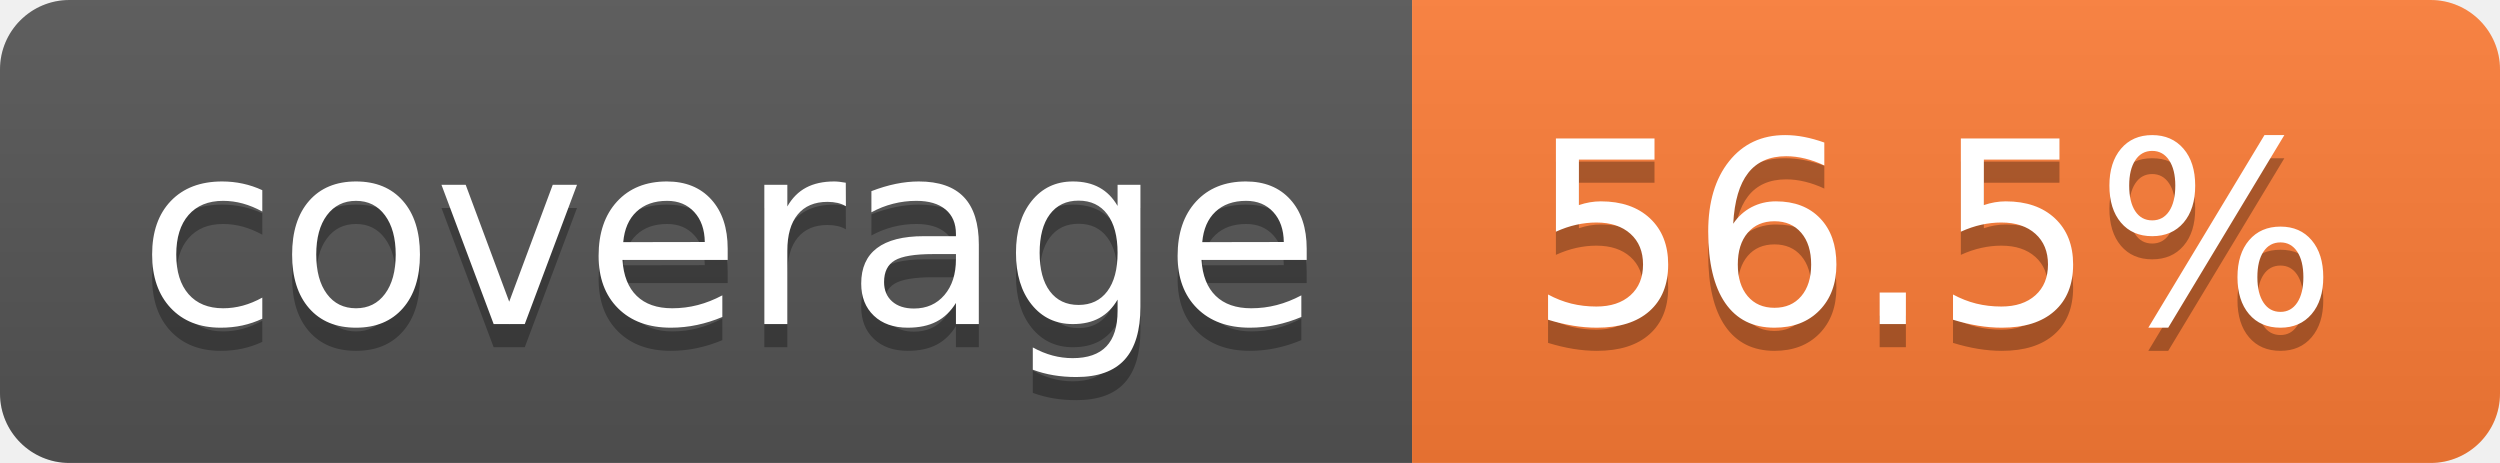
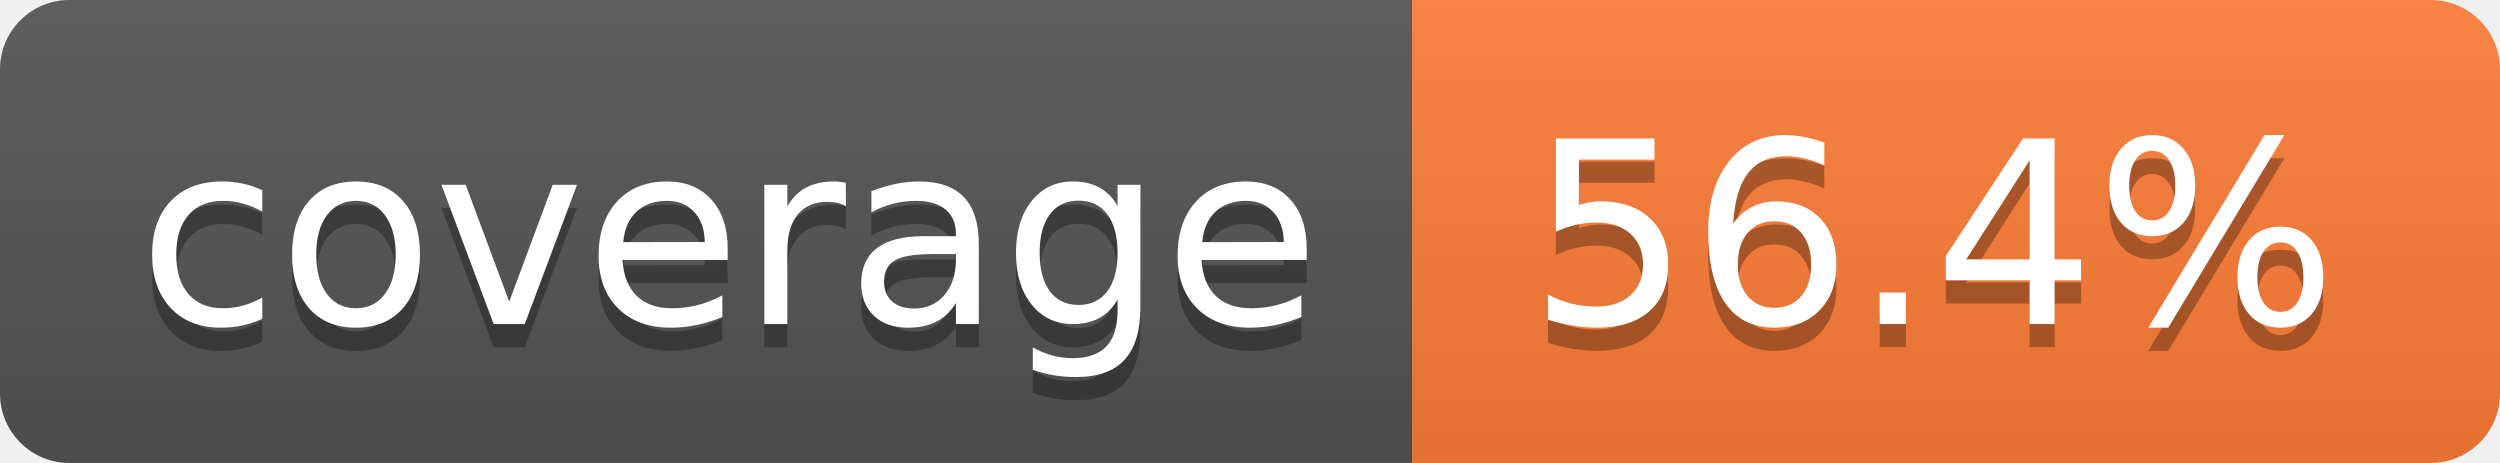
- <svg xmlns="http://www.w3.org/2000/svg" width="108" height="20" role="img" aria-label="coverage: 56.5%">
+ <svg xmlns="http://www.w3.org/2000/svg" width="108" height="20" role="img" aria-label="coverage: 56.4%">
  <linearGradient id="s" x2="0" y2="100%">
    <stop offset="0" stop-color="#bbb" stop-opacity=".1" />
    <stop offset="1" stop-opacity=".1" />
  </linearGradient>
  <clipPath id="r">
    <rect width="108" height="20" rx="3" fill="#fff" />
  </clipPath>
  <g clip-path="url(#r)">
    <rect width="61" height="20" fill="#555" />
    <rect x="61" width="47" height="20" fill="#fe7d37" />
    <rect width="108" height="20" fill="url(#s)" />
  </g>
  <g fill="#fff" text-anchor="middle" font-family="Verdana,Geneva,DejaVu Sans,sans-serif" text-rendering="geometricPrecision" font-size="110">
    <text aria-hidden="true" x="315" y="150" fill="#010101" fill-opacity=".3" transform="scale(.1)" textLength="510">coverage</text>
    <text x="315" y="140" transform="scale(.1)" fill="#fff" textLength="510">coverage</text>
-     <text aria-hidden="true" x="835" y="150" fill="#010101" fill-opacity=".3" transform="scale(.1)" textLength="370">56.5%</text>
-     <text x="835" y="140" transform="scale(.1)" fill="#fff" textLength="370">56.5%</text>
+     <text aria-hidden="true" x="835" y="150" fill="#010101" fill-opacity=".3" transform="scale(.1)" textLength="370">56.4%</text>
+     <text x="835" y="140" transform="scale(.1)" fill="#fff" textLength="370">56.4%</text>
  </g>
</svg>
